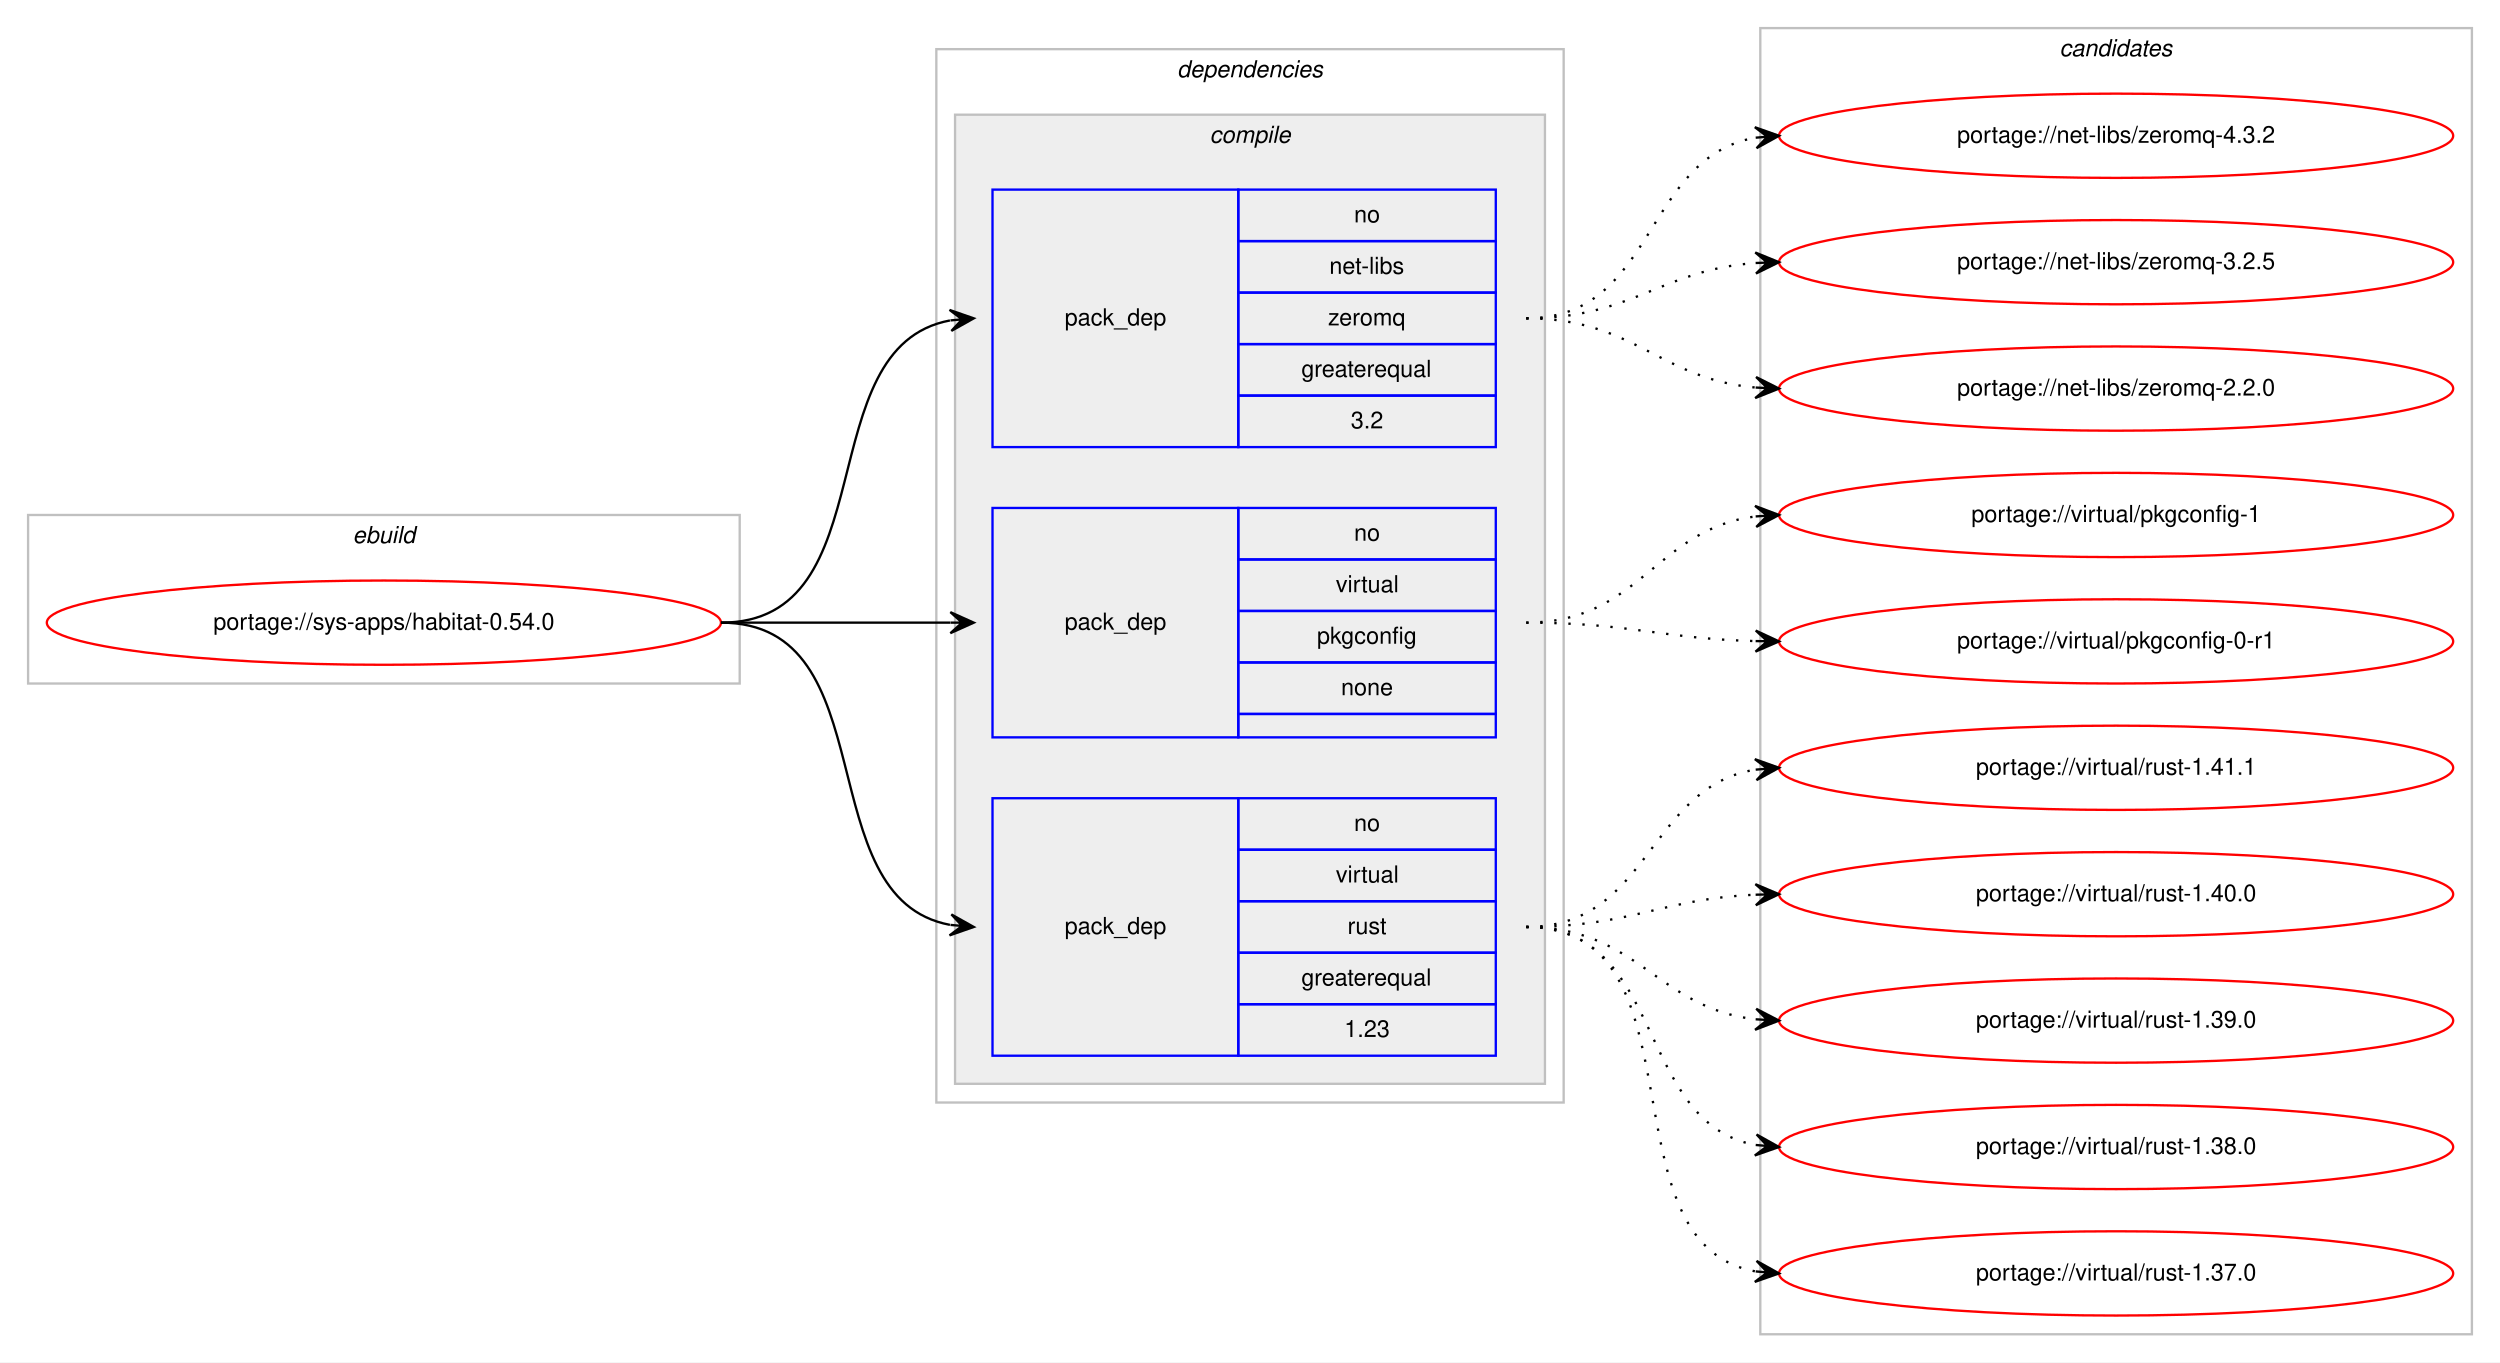
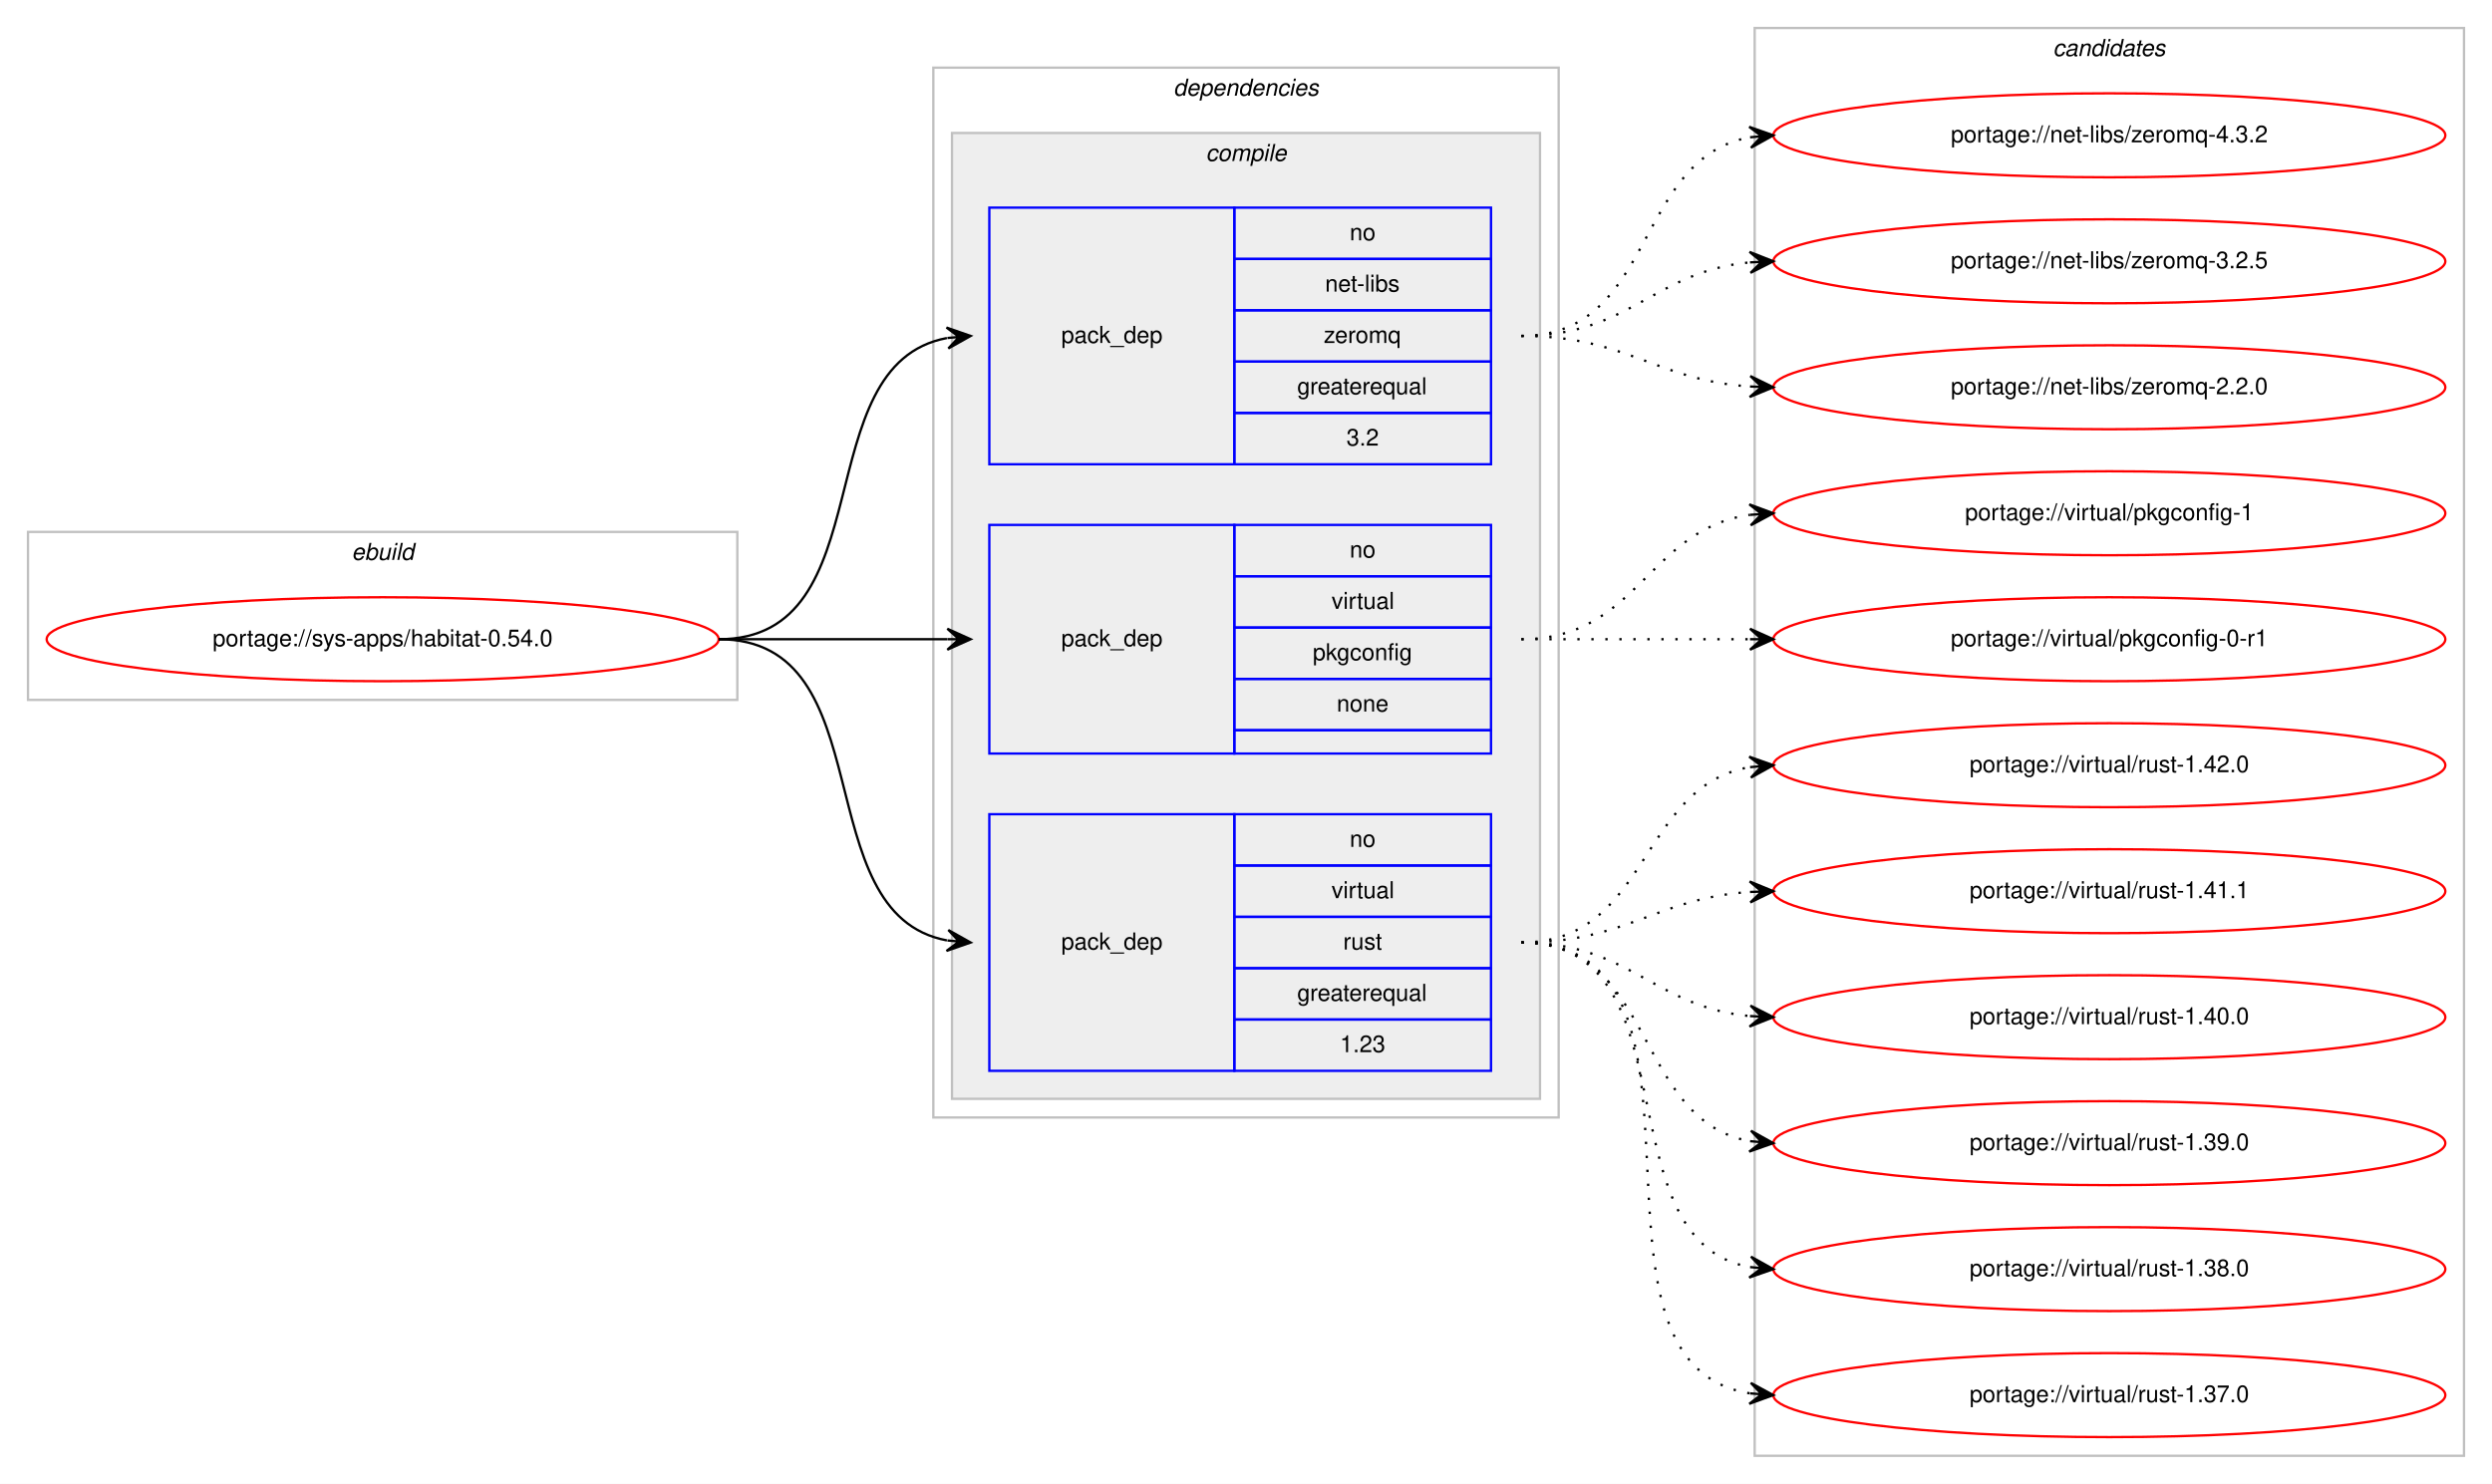
- <svg xmlns="http://www.w3.org/2000/svg" xmlns:xlink="http://www.w3.org/1999/xlink" width="1068pt" height="582pt" viewBox="0.00 0.00 1068.00 582.00">
-   <g id="graph0" class="graph" transform="scale(1 1) rotate(0) translate(4 578)">
-     <polygon fill="#ffffff" stroke="transparent" points="-4,4 -4,-578 1064,-578 1064,4 -4,4" />
+ <svg xmlns="http://www.w3.org/2000/svg" xmlns:xlink="http://www.w3.org/1999/xlink" width="1068pt" height="636pt" viewBox="0.00 0.00 1068.00 636.00">
+   <g id="graph0" class="graph" transform="scale(1 1) rotate(0) translate(4 632)">
+     <polygon fill="#ffffff" stroke="transparent" points="-4,4 -4,-632 1064,-632 1064,4 -4,4" />
    <g id="clust1" class="cluster">
-       <polygon fill="none" stroke="#c0c0c0" points="8,-286 8,-358 312,-358 312,-286 8,-286" />
-       <text text-anchor="start" x="146.663" y="-346" font-family="Helvetica,sans-Serif" font-style="italic" font-size="10.00" fill="#000000">ebuild</text>
+       <polygon fill="none" stroke="#c0c0c0" points="8,-332 8,-404 312,-404 312,-332 8,-332" />
+       <text text-anchor="start" x="146.663" y="-392" font-family="Helvetica,sans-Serif" font-style="italic" font-size="10.00" fill="#000000">ebuild</text>
    </g>
    <g id="clust2" class="cluster">
-       <polygon fill="none" stroke="#c0c0c0" points="396,-107 396,-557 664,-557 664,-107 396,-107" />
-       <text text-anchor="start" x="498.875" y="-545" font-family="Helvetica,sans-Serif" font-style="italic" font-size="10.00" fill="#000000">dependencies</text>
+       <polygon fill="none" stroke="#c0c0c0" points="396,-153 396,-603 664,-603 664,-153 396,-153" />
+       <text text-anchor="start" x="498.875" y="-591" font-family="Helvetica,sans-Serif" font-style="italic" font-size="10.00" fill="#000000">dependencies</text>
    </g>
    <g id="clust3" class="cluster">
-       <polygon fill="#eeeeee" stroke="#c0c0c0" points="404,-115 404,-529 656,-529 656,-115 404,-115" />
-       <text text-anchor="start" x="512.778" y="-517" font-family="Helvetica,sans-Serif" font-style="italic" font-size="10.00" fill="#000000">compile</text>
+       <polygon fill="#eeeeee" stroke="#c0c0c0" points="404,-161 404,-575 656,-575 656,-161 404,-161" />
+       <text text-anchor="start" x="512.778" y="-563" font-family="Helvetica,sans-Serif" font-style="italic" font-size="10.00" fill="#000000">compile</text>
    </g>
    <g id="clust9" class="cluster">
-       <polygon fill="none" stroke="#c0c0c0" points="748,-8 748,-566 1052,-566 1052,-8 748,-8" />
-       <text text-anchor="start" x="875.824" y="-554" font-family="Helvetica,sans-Serif" font-style="italic" font-size="10.00" fill="#000000">candidates</text>
+       <polygon fill="none" stroke="#c0c0c0" points="748,-8 748,-620 1052,-620 1052,-8 748,-8" />
+       <text text-anchor="start" x="875.824" y="-608" font-family="Helvetica,sans-Serif" font-style="italic" font-size="10.00" fill="#000000">candidates</text>
    </g>
    <g id="node1" class="node">
      <g id="a_node1">
        <a xlink:href="../sys-apps/habitat-0.54.0.svg" xlink:title="portage://sys-apps/habitat-0.54.0">
-           <ellipse fill="none" stroke="#ff0000" cx="160" cy="-312" rx="144" ry="18" />
-           <text text-anchor="middle" x="160" y="-309" font-family="Helvetica,sans-Serif" font-size="10.00" fill="#000000">portage://sys-apps/habitat-0.54.0</text>
+           <ellipse fill="none" stroke="#ff0000" cx="160" cy="-358" rx="144" ry="18" />
+           <text text-anchor="middle" x="160" y="-355" font-family="Helvetica,sans-Serif" font-size="10.00" fill="#000000">portage://sys-apps/habitat-0.54.0</text>
        </a>
      </g>
    </g>
    <g id="node2" class="node">
-       <polygon fill="none" stroke="#0000ff" points="420,-387 420,-497 525,-497 525,-387 420,-387" />
-       <text text-anchor="start" x="450.823" y="-439" font-family="Helvetica,sans-Serif" font-size="10.00" fill="#000000">pack_dep</text>
-       <polygon fill="none" stroke="#0000ff" points="525,-475 525,-497 635,-497 635,-475 525,-475" />
-       <text text-anchor="start" x="574.441" y="-483" font-family="Helvetica,sans-Serif" font-size="10.00" fill="#000000">no</text>
-       <polygon fill="none" stroke="#0000ff" points="525,-453 525,-475 635,-475 635,-453 525,-453" />
-       <text text-anchor="start" x="563.889" y="-461" font-family="Helvetica,sans-Serif" font-size="10.00" fill="#000000">net-libs</text>
-       <polygon fill="none" stroke="#0000ff" points="525,-431 525,-453 635,-453 635,-431 525,-431" />
-       <text text-anchor="start" x="563.332" y="-439" font-family="Helvetica,sans-Serif" font-size="10.00" fill="#000000">zeromq</text>
-       <polygon fill="none" stroke="#0000ff" points="525,-409 525,-431 635,-431 635,-409 525,-409" />
-       <text text-anchor="start" x="551.936" y="-417" font-family="Helvetica,sans-Serif" font-size="10.00" fill="#000000">greaterequal</text>
-       <polygon fill="none" stroke="#0000ff" points="525,-387 525,-409 635,-409 635,-387 525,-387" />
-       <text text-anchor="start" x="573.052" y="-395" font-family="Helvetica,sans-Serif" font-size="10.00" fill="#000000">3.2</text>
+       <polygon fill="none" stroke="#0000ff" points="420,-433 420,-543 525,-543 525,-433 420,-433" />
+       <text text-anchor="start" x="450.823" y="-485" font-family="Helvetica,sans-Serif" font-size="10.00" fill="#000000">pack_dep</text>
+       <polygon fill="none" stroke="#0000ff" points="525,-521 525,-543 635,-543 635,-521 525,-521" />
+       <text text-anchor="start" x="574.441" y="-529" font-family="Helvetica,sans-Serif" font-size="10.00" fill="#000000">no</text>
+       <polygon fill="none" stroke="#0000ff" points="525,-499 525,-521 635,-521 635,-499 525,-499" />
+       <text text-anchor="start" x="563.889" y="-507" font-family="Helvetica,sans-Serif" font-size="10.00" fill="#000000">net-libs</text>
+       <polygon fill="none" stroke="#0000ff" points="525,-477 525,-499 635,-499 635,-477 525,-477" />
+       <text text-anchor="start" x="563.332" y="-485" font-family="Helvetica,sans-Serif" font-size="10.00" fill="#000000">zeromq</text>
+       <polygon fill="none" stroke="#0000ff" points="525,-455 525,-477 635,-477 635,-455 525,-455" />
+       <text text-anchor="start" x="551.936" y="-463" font-family="Helvetica,sans-Serif" font-size="10.00" fill="#000000">greaterequal</text>
+       <polygon fill="none" stroke="#0000ff" points="525,-433 525,-455 635,-455 635,-433 525,-433" />
+       <text text-anchor="start" x="573.052" y="-441" font-family="Helvetica,sans-Serif" font-size="10.00" fill="#000000">3.2</text>
    </g>
    <g id="edge1" class="edge">
-       <path fill="none" stroke="#000000" d="M304,-312C375.447,-312 340.729,-429.615 401.809,-441.1" />
-       <polygon fill="#000000" stroke="#000000" points="412,-442 401.643,-445.603 407.019,-441.56 402.039,-441.121 402.039,-441.121 402.039,-441.121 407.019,-441.56 402.434,-436.638 412,-442 412,-442" />
+       <path fill="none" stroke="#000000" d="M304,-358C375.447,-358 340.729,-475.615 401.809,-487.1" />
+       <polygon fill="#000000" stroke="#000000" points="412,-488 401.643,-491.603 407.019,-487.56 402.039,-487.121 402.039,-487.121 402.039,-487.121 407.019,-487.56 402.434,-482.638 412,-488 412,-488" />
    </g>
    <g id="node3" class="node">
-       <polygon fill="none" stroke="#0000ff" points="420,-263 420,-361 525,-361 525,-263 420,-263" />
-       <text text-anchor="start" x="450.823" y="-309" font-family="Helvetica,sans-Serif" font-size="10.00" fill="#000000">pack_dep</text>
-       <polygon fill="none" stroke="#0000ff" points="525,-339 525,-361 635,-361 635,-339 525,-339" />
-       <text text-anchor="start" x="574.441" y="-347" font-family="Helvetica,sans-Serif" font-size="10.00" fill="#000000">no</text>
-       <polygon fill="none" stroke="#0000ff" points="525,-317 525,-339 635,-339 635,-317 525,-317" />
-       <text text-anchor="start" x="566.668" y="-325" font-family="Helvetica,sans-Serif" font-size="10.00" fill="#000000">virtual</text>
-       <polygon fill="none" stroke="#0000ff" points="525,-295 525,-317 635,-317 635,-295 525,-295" />
-       <text text-anchor="start" x="558.604" y="-303" font-family="Helvetica,sans-Serif" font-size="10.00" fill="#000000">pkgconfig</text>
-       <polygon fill="none" stroke="#0000ff" points="525,-273 525,-295 635,-295 635,-273 525,-273" />
-       <text text-anchor="start" x="568.882" y="-281" font-family="Helvetica,sans-Serif" font-size="10.00" fill="#000000">none</text>
-       <polygon fill="none" stroke="#0000ff" points="525,-263 525,-273 635,-273 635,-263 525,-263" />
+       <polygon fill="none" stroke="#0000ff" points="420,-309 420,-407 525,-407 525,-309 420,-309" />
+       <text text-anchor="start" x="450.823" y="-355" font-family="Helvetica,sans-Serif" font-size="10.00" fill="#000000">pack_dep</text>
+       <polygon fill="none" stroke="#0000ff" points="525,-385 525,-407 635,-407 635,-385 525,-385" />
+       <text text-anchor="start" x="574.441" y="-393" font-family="Helvetica,sans-Serif" font-size="10.00" fill="#000000">no</text>
+       <polygon fill="none" stroke="#0000ff" points="525,-363 525,-385 635,-385 635,-363 525,-363" />
+       <text text-anchor="start" x="566.668" y="-371" font-family="Helvetica,sans-Serif" font-size="10.00" fill="#000000">virtual</text>
+       <polygon fill="none" stroke="#0000ff" points="525,-341 525,-363 635,-363 635,-341 525,-341" />
+       <text text-anchor="start" x="558.604" y="-349" font-family="Helvetica,sans-Serif" font-size="10.00" fill="#000000">pkgconfig</text>
+       <polygon fill="none" stroke="#0000ff" points="525,-319 525,-341 635,-341 635,-319 525,-319" />
+       <text text-anchor="start" x="568.882" y="-327" font-family="Helvetica,sans-Serif" font-size="10.00" fill="#000000">none</text>
+       <polygon fill="none" stroke="#0000ff" points="525,-309 525,-319 635,-319 635,-309 525,-309" />
    </g>
    <g id="edge2" class="edge">
-       <path fill="none" stroke="#000000" d="M304,-312C348.438,-312 362.02,-312 401.878,-312" />
-       <polygon fill="#000000" stroke="#000000" points="412,-312 402,-316.5 407,-312 402,-312 402,-312 402,-312 407,-312 402,-307.5 412,-312 412,-312" />
+       <path fill="none" stroke="#000000" d="M304,-358C348.438,-358 362.02,-358 401.878,-358" />
+       <polygon fill="#000000" stroke="#000000" points="412,-358 402,-362.5 407,-358 402,-358 402,-358 402,-358 407,-358 402,-353.5 412,-358 412,-358" />
    </g>
    <g id="node4" class="node">
-       <polygon fill="none" stroke="#0000ff" points="420,-127 420,-237 525,-237 525,-127 420,-127" />
-       <text text-anchor="start" x="450.823" y="-179" font-family="Helvetica,sans-Serif" font-size="10.00" fill="#000000">pack_dep</text>
-       <polygon fill="none" stroke="#0000ff" points="525,-215 525,-237 635,-237 635,-215 525,-215" />
-       <text text-anchor="start" x="574.441" y="-223" font-family="Helvetica,sans-Serif" font-size="10.00" fill="#000000">no</text>
-       <polygon fill="none" stroke="#0000ff" points="525,-193 525,-215 635,-215 635,-193 525,-193" />
-       <text text-anchor="start" x="566.668" y="-201" font-family="Helvetica,sans-Serif" font-size="10.00" fill="#000000">virtual</text>
-       <polygon fill="none" stroke="#0000ff" points="525,-171 525,-193 635,-193 635,-171 525,-171" />
-       <text text-anchor="start" x="571.667" y="-179" font-family="Helvetica,sans-Serif" font-size="10.00" fill="#000000">rust</text>
-       <polygon fill="none" stroke="#0000ff" points="525,-149 525,-171 635,-171 635,-149 525,-149" />
-       <text text-anchor="start" x="551.936" y="-157" font-family="Helvetica,sans-Serif" font-size="10.00" fill="#000000">greaterequal</text>
-       <polygon fill="none" stroke="#0000ff" points="525,-127 525,-149 635,-149 635,-127 525,-127" />
-       <text text-anchor="start" x="570.272" y="-135" font-family="Helvetica,sans-Serif" font-size="10.00" fill="#000000">1.23</text>
+       <polygon fill="none" stroke="#0000ff" points="420,-173 420,-283 525,-283 525,-173 420,-173" />
+       <text text-anchor="start" x="450.823" y="-225" font-family="Helvetica,sans-Serif" font-size="10.00" fill="#000000">pack_dep</text>
+       <polygon fill="none" stroke="#0000ff" points="525,-261 525,-283 635,-283 635,-261 525,-261" />
+       <text text-anchor="start" x="574.441" y="-269" font-family="Helvetica,sans-Serif" font-size="10.00" fill="#000000">no</text>
+       <polygon fill="none" stroke="#0000ff" points="525,-239 525,-261 635,-261 635,-239 525,-239" />
+       <text text-anchor="start" x="566.668" y="-247" font-family="Helvetica,sans-Serif" font-size="10.00" fill="#000000">virtual</text>
+       <polygon fill="none" stroke="#0000ff" points="525,-217 525,-239 635,-239 635,-217 525,-217" />
+       <text text-anchor="start" x="571.667" y="-225" font-family="Helvetica,sans-Serif" font-size="10.00" fill="#000000">rust</text>
+       <polygon fill="none" stroke="#0000ff" points="525,-195 525,-217 635,-217 635,-195 525,-195" />
+       <text text-anchor="start" x="551.936" y="-203" font-family="Helvetica,sans-Serif" font-size="10.00" fill="#000000">greaterequal</text>
+       <polygon fill="none" stroke="#0000ff" points="525,-173 525,-195 635,-195 635,-173 525,-173" />
+       <text text-anchor="start" x="570.272" y="-181" font-family="Helvetica,sans-Serif" font-size="10.00" fill="#000000">1.23</text>
    </g>
    <g id="edge3" class="edge">
-       <path fill="none" stroke="#000000" d="M304,-312C375.447,-312 340.729,-194.385 401.809,-182.9" />
-       <polygon fill="#000000" stroke="#000000" points="412,-182 402.434,-187.362 407.019,-182.44 402.039,-182.879 402.039,-182.879 402.039,-182.879 407.019,-182.44 401.643,-178.397 412,-182 412,-182" />
+       <path fill="none" stroke="#000000" d="M304,-358C375.447,-358 340.729,-240.385 401.809,-228.9" />
+       <polygon fill="#000000" stroke="#000000" points="412,-228 402.434,-233.362 407.019,-228.44 402.039,-228.879 402.039,-228.879 402.039,-228.879 407.019,-228.44 401.643,-224.397 412,-228 412,-228" />
    </g>
    <g id="node5" class="node">
      <g id="a_node5">
        <a xlink:href="../net-libs/zeromq-4.3.2.svg" xlink:title="portage://net-libs/zeromq-4.3.2">
-           <ellipse fill="none" stroke="#ff0000" cx="900" cy="-520" rx="144" ry="18" />
-           <text text-anchor="middle" x="900" y="-517" font-family="Helvetica,sans-Serif" font-size="10.00" fill="#000000">portage://net-libs/zeromq-4.3.2</text>
+           <ellipse fill="none" stroke="#ff0000" cx="900" cy="-574" rx="144" ry="18" />
+           <text text-anchor="middle" x="900" y="-571" font-family="Helvetica,sans-Serif" font-size="10.00" fill="#000000">portage://net-libs/zeromq-4.3.2</text>
        </a>
      </g>
    </g>
    <g id="edge4" class="edge">
-       <path fill="none" stroke="#000000" stroke-dasharray="1,5" d="M648,-442C703.625,-442 697.797,-510.841 745.98,-519.177" />
-       <polygon fill="#000000" stroke="#000000" points="756,-520 745.665,-523.666 751.017,-519.591 746.034,-519.181 746.034,-519.181 746.034,-519.181 751.017,-519.591 746.402,-514.696 756,-520 756,-520" />
+       <path fill="none" stroke="#000000" stroke-dasharray="1,5" d="M648,-488C705.764,-488 696.105,-564.217 745.967,-573.149" />
+       <polygon fill="#000000" stroke="#000000" points="756,-574 745.655,-577.639 751.018,-573.577 746.036,-573.155 746.036,-573.155 746.036,-573.155 751.018,-573.577 746.416,-568.671 756,-574 756,-574" />
    </g>
    <g id="node6" class="node">
      <g id="a_node6">
        <a xlink:href="../net-libs/zeromq-3.2.5.svg" xlink:title="portage://net-libs/zeromq-3.2.5">
-           <ellipse fill="none" stroke="#ff0000" cx="900" cy="-466" rx="144" ry="18" />
-           <text text-anchor="middle" x="900" y="-463" font-family="Helvetica,sans-Serif" font-size="10.00" fill="#000000">portage://net-libs/zeromq-3.2.5</text>
+           <ellipse fill="none" stroke="#ff0000" cx="900" cy="-520" rx="144" ry="18" />
+           <text text-anchor="middle" x="900" y="-517" font-family="Helvetica,sans-Serif" font-size="10.00" fill="#000000">portage://net-libs/zeromq-3.2.5</text>
        </a>
      </g>
    </g>
    <g id="edge5" class="edge">
-       <path fill="none" stroke="#000000" stroke-dasharray="1,5" d="M648,-442C693.617,-442 705.227,-462.657 745.929,-465.642" />
-       <polygon fill="#000000" stroke="#000000" points="756,-466 745.846,-470.142 751.003,-465.822 746.006,-465.645 746.006,-465.645 746.006,-465.645 751.003,-465.822 746.166,-461.148 756,-466 756,-466" />
+       <path fill="none" stroke="#000000" stroke-dasharray="1,5" d="M648,-488C694.445,-488 704.579,-515.542 745.776,-519.523" />
+       <polygon fill="#000000" stroke="#000000" points="756,-520 745.801,-524.029 751.005,-519.767 746.011,-519.534 746.011,-519.534 746.011,-519.534 751.005,-519.767 746.221,-515.039 756,-520 756,-520" />
    </g>
    <g id="node7" class="node">
      <g id="a_node7">
        <a xlink:href="../net-libs/zeromq-2.2.0.svg" xlink:title="portage://net-libs/zeromq-2.2.0">
-           <ellipse fill="none" stroke="#ff0000" cx="900" cy="-412" rx="144" ry="18" />
-           <text text-anchor="middle" x="900" y="-409" font-family="Helvetica,sans-Serif" font-size="10.00" fill="#000000">portage://net-libs/zeromq-2.2.0</text>
+           <ellipse fill="none" stroke="#ff0000" cx="900" cy="-466" rx="144" ry="18" />
+           <text text-anchor="middle" x="900" y="-463" font-family="Helvetica,sans-Serif" font-size="10.00" fill="#000000">portage://net-libs/zeromq-2.2.0</text>
        </a>
      </g>
    </g>
    <g id="edge6" class="edge">
-       <path fill="none" stroke="#000000" stroke-dasharray="1,5" d="M648,-442C694.217,-442 704.757,-416.179 745.818,-412.447" />
-       <polygon fill="#000000" stroke="#000000" points="756,-412 746.207,-416.935 751.005,-412.219 746.01,-412.439 746.01,-412.439 746.01,-412.439 751.005,-412.219 745.812,-407.943 756,-412 756,-412" />
+       <path fill="none" stroke="#000000" stroke-dasharray="1,5" d="M648,-488C693.446,-488 705.361,-469.065 745.961,-466.328" />
+       <polygon fill="#000000" stroke="#000000" points="756,-466 746.152,-470.824 751.003,-466.163 746.005,-466.327 746.005,-466.327 746.005,-466.327 751.003,-466.163 745.858,-461.829 756,-466 756,-466" />
    </g>
    <g id="node8" class="node">
      <g id="a_node8">
        <a xlink:href="../virtual/pkgconfig-1.svg" xlink:title="portage://virtual/pkgconfig-1">
-           <ellipse fill="none" stroke="#ff0000" cx="900" cy="-358" rx="144" ry="18" />
-           <text text-anchor="middle" x="900" y="-355" font-family="Helvetica,sans-Serif" font-size="10.00" fill="#000000">portage://virtual/pkgconfig-1</text>
+           <ellipse fill="none" stroke="#ff0000" cx="900" cy="-412" rx="144" ry="18" />
+           <text text-anchor="middle" x="900" y="-409" font-family="Helvetica,sans-Serif" font-size="10.00" fill="#000000">portage://virtual/pkgconfig-1</text>
        </a>
      </g>
    </g>
    <g id="edge7" class="edge">
-       <path fill="none" stroke="#000000" stroke-dasharray="1,5" d="M648,-312C696.606,-312 703.101,-351.926 745.95,-357.385" />
-       <polygon fill="#000000" stroke="#000000" points="756,-358 745.744,-361.88 751.009,-357.694 746.019,-357.389 746.019,-357.389 746.019,-357.389 751.009,-357.694 746.294,-352.897 756,-358 756,-358" />
+       <path fill="none" stroke="#000000" stroke-dasharray="1,5" d="M648,-358C698.102,-358 702.012,-405.066 745.979,-411.317" />
+       <polygon fill="#000000" stroke="#000000" points="756,-412 745.717,-415.81 751.012,-411.66 746.023,-411.32 746.023,-411.32 746.023,-411.32 751.012,-411.66 746.329,-406.831 756,-412 756,-412" />
    </g>
    <g id="node9" class="node">
      <g id="a_node9">
        <a xlink:href="../virtual/pkgconfig-0-r1.svg" xlink:title="portage://virtual/pkgconfig-0-r1">
-           <ellipse fill="none" stroke="#ff0000" cx="900" cy="-304" rx="144" ry="18" />
-           <text text-anchor="middle" x="900" y="-301" font-family="Helvetica,sans-Serif" font-size="10.00" fill="#000000">portage://virtual/pkgconfig-0-r1</text>
+           <ellipse fill="none" stroke="#ff0000" cx="900" cy="-358" rx="144" ry="18" />
+           <text text-anchor="middle" x="900" y="-355" font-family="Helvetica,sans-Serif" font-size="10.00" fill="#000000">portage://virtual/pkgconfig-0-r1</text>
        </a>
      </g>
    </g>
    <g id="edge8" class="edge">
-       <path fill="none" stroke="#000000" stroke-dasharray="1,5" d="M648,-312C692.559,-312 705.926,-305.143 745.855,-304.126" />
-       <polygon fill="#000000" stroke="#000000" points="756,-304 746.057,-308.624 751,-304.062 746.001,-304.124 746.001,-304.124 746.001,-304.124 751,-304.062 745.945,-299.624 756,-304 756,-304" />
+       <path fill="none" stroke="#000000" stroke-dasharray="1,5" d="M648,-358C692.438,-358 706.02,-358 745.878,-358" />
+       <polygon fill="#000000" stroke="#000000" points="756,-358 746,-362.5 751,-358 746,-358 746,-358 746,-358 751,-358 746,-353.5 756,-358 756,-358" />
    </g>
    <g id="node10" class="node">
      <g id="a_node10">
+         <a xlink:href="../virtual/rust-1.42.0.svg" xlink:title="portage://virtual/rust-1.42.0">
+           <ellipse fill="none" stroke="#ff0000" cx="900" cy="-304" rx="144" ry="18" />
+           <text text-anchor="middle" x="900" y="-301" font-family="Helvetica,sans-Serif" font-size="10.00" fill="#000000">portage://virtual/rust-1.42.0</text>
+         </a>
+       </g>
+     </g>
+     <g id="edge9" class="edge">
+       <path fill="none" stroke="#000000" stroke-dasharray="1,5" d="M648,-228C703.025,-228 698.214,-294.797 745.76,-303.147" />
+       <polygon fill="#000000" stroke="#000000" points="756,-304 745.661,-307.654 751.017,-303.585 746.035,-303.169 746.035,-303.169 746.035,-303.169 751.017,-303.585 746.408,-298.685 756,-304 756,-304" />
+     </g>
+     <g id="node11" class="node">
+       <g id="a_node11">
        <a xlink:href="../virtual/rust-1.41.1.svg" xlink:title="portage://virtual/rust-1.41.1">
          <ellipse fill="none" stroke="#ff0000" cx="900" cy="-250" rx="144" ry="18" />
          <text text-anchor="middle" x="900" y="-247" font-family="Helvetica,sans-Serif" font-size="10.00" fill="#000000">portage://virtual/rust-1.41.1</text>
        </a>
      </g>
    </g>
-     <g id="edge9" class="edge">
-       <path fill="none" stroke="#000000" stroke-dasharray="1,5" d="M648,-182C701.066,-182 699.721,-241.517 745.774,-249.189" />
-       <polygon fill="#000000" stroke="#000000" points="756,-250 745.676,-253.695 751.016,-249.605 746.031,-249.209 746.031,-249.209 746.031,-249.209 751.016,-249.605 746.387,-244.723 756,-250 756,-250" />
-     </g>
-     <g id="node11" class="node">
-       <g id="a_node11">
+     <g id="edge10" class="edge">
+       <path fill="none" stroke="#000000" stroke-dasharray="1,5" d="M648,-228C693.446,-228 705.361,-246.935 745.961,-249.672" />
+       <polygon fill="#000000" stroke="#000000" points="756,-250 745.858,-254.171 751.003,-249.837 746.005,-249.673 746.005,-249.673 746.005,-249.673 751.003,-249.837 746.152,-245.176 756,-250 756,-250" />
+     </g>
+     <g id="node12" class="node">
+       <g id="a_node12">
        <a xlink:href="../virtual/rust-1.40.0.svg" xlink:title="portage://virtual/rust-1.40.0">
          <ellipse fill="none" stroke="#ff0000" cx="900" cy="-196" rx="144" ry="18" />
          <text text-anchor="middle" x="900" y="-193" font-family="Helvetica,sans-Serif" font-size="10.00" fill="#000000">portage://virtual/rust-1.40.0</text>
        </a>
      </g>
    </g>
-     <g id="edge10" class="edge">
-       <path fill="none" stroke="#000000" stroke-dasharray="1,5" d="M648,-182C692.809,-182 705.731,-193.999 745.808,-195.78" />
-       <polygon fill="#000000" stroke="#000000" points="756,-196 745.905,-200.283 751.001,-195.892 746.002,-195.784 746.002,-195.784 746.002,-195.784 751.001,-195.892 746.099,-191.285 756,-196 756,-196" />
-     </g>
-     <g id="node12" class="node">
-       <g id="a_node12">
+     <g id="edge11" class="edge">
+       <path fill="none" stroke="#000000" stroke-dasharray="1,5" d="M648,-228C694.445,-228 704.579,-200.458 745.776,-196.477" />
+       <polygon fill="#000000" stroke="#000000" points="756,-196 746.221,-200.961 751.005,-196.233 746.011,-196.466 746.011,-196.466 746.011,-196.466 751.005,-196.233 745.801,-191.971 756,-196 756,-196" />
+     </g>
+     <g id="node13" class="node">
+       <g id="a_node13">
        <a xlink:href="../virtual/rust-1.39.0.svg" xlink:title="portage://virtual/rust-1.39.0">
          <ellipse fill="none" stroke="#ff0000" cx="900" cy="-142" rx="144" ry="18" />
          <text text-anchor="middle" x="900" y="-139" font-family="Helvetica,sans-Serif" font-size="10.00" fill="#000000">portage://virtual/rust-1.39.0</text>
        </a>
      </g>
    </g>
-     <g id="edge11" class="edge">
-       <path fill="none" stroke="#000000" stroke-dasharray="1,5" d="M648,-182C695.587,-182 703.797,-147.427 745.847,-142.565" />
-       <polygon fill="#000000" stroke="#000000" points="756,-142 746.266,-147.049 751.008,-142.278 746.015,-142.556 746.015,-142.556 746.015,-142.556 751.008,-142.278 745.765,-138.063 756,-142 756,-142" />
-     </g>
-     <g id="node13" class="node">
-       <g id="a_node13">
+     <g id="edge12" class="edge">
+       <path fill="none" stroke="#000000" stroke-dasharray="1,5" d="M648,-228C705.764,-228 696.105,-151.783 745.967,-142.851" />
+       <polygon fill="#000000" stroke="#000000" points="756,-142 746.416,-147.329 751.018,-142.423 746.036,-142.845 746.036,-142.845 746.036,-142.845 751.018,-142.423 745.655,-138.362 756,-142 756,-142" />
+     </g>
+     <g id="node14" class="node">
+       <g id="a_node14">
        <a xlink:href="../virtual/rust-1.38.0.svg" xlink:title="portage://virtual/rust-1.38.0">
          <ellipse fill="none" stroke="#ff0000" cx="900" cy="-88" rx="144" ry="18" />
          <text text-anchor="middle" x="900" y="-85" font-family="Helvetica,sans-Serif" font-size="10.00" fill="#000000">portage://virtual/rust-1.38.0</text>
        </a>
      </g>
    </g>
-     <g id="edge12" class="edge">
-       <path fill="none" stroke="#000000" stroke-dasharray="1,5" d="M648,-182C708.03,-182 694.282,-98.347 745.955,-88.871" />
-       <polygon fill="#000000" stroke="#000000" points="756,-88 746.426,-93.347 751.019,-88.432 746.037,-88.864 746.037,-88.864 746.037,-88.864 751.019,-88.432 745.649,-84.38 756,-88 756,-88" />
-     </g>
-     <g id="node14" class="node">
-       <g id="a_node14">
+     <g id="edge13" class="edge">
+       <path fill="none" stroke="#000000" stroke-dasharray="1,5" d="M648,-228C722.901,-228 681.744,-100.817 745.765,-88.894" />
+       <polygon fill="#000000" stroke="#000000" points="756,-88 746.429,-93.353 751.019,-88.435 746.038,-88.87 746.038,-88.87 746.038,-88.87 751.019,-88.435 745.646,-84.387 756,-88 756,-88" />
+     </g>
+     <g id="node15" class="node">
+       <g id="a_node15">
        <a xlink:href="../virtual/rust-1.37.0.svg" xlink:title="portage://virtual/rust-1.37.0">
          <ellipse fill="none" stroke="#ff0000" cx="900" cy="-34" rx="144" ry="18" />
          <text text-anchor="middle" x="900" y="-31" font-family="Helvetica,sans-Serif" font-size="10.00" fill="#000000">portage://virtual/rust-1.37.0</text>
        </a>
      </g>
    </g>
-     <g id="edge13" class="edge">
-       <path fill="none" stroke="#000000" stroke-dasharray="1,5" d="M648,-182C725.771,-182 679.225,-46.998 745.827,-34.869" />
-       <polygon fill="#000000" stroke="#000000" points="756,-34 746.419,-39.335 751.018,-34.426 746.036,-34.851 746.036,-34.851 746.036,-34.851 751.018,-34.426 745.653,-30.368 756,-34 756,-34" />
+     <g id="edge14" class="edge">
+       <path fill="none" stroke="#000000" stroke-dasharray="1,5" d="M648,-228C743.117,-228 663.53,-47.766 746.022,-34.742" />
+       <polygon fill="#000000" stroke="#000000" points="756,-34 746.361,-39.229 751.014,-34.371 746.028,-34.741 746.028,-34.741 746.028,-34.741 751.014,-34.371 745.694,-30.254 756,-34 756,-34" />
    </g>
  </g>
</svg>
